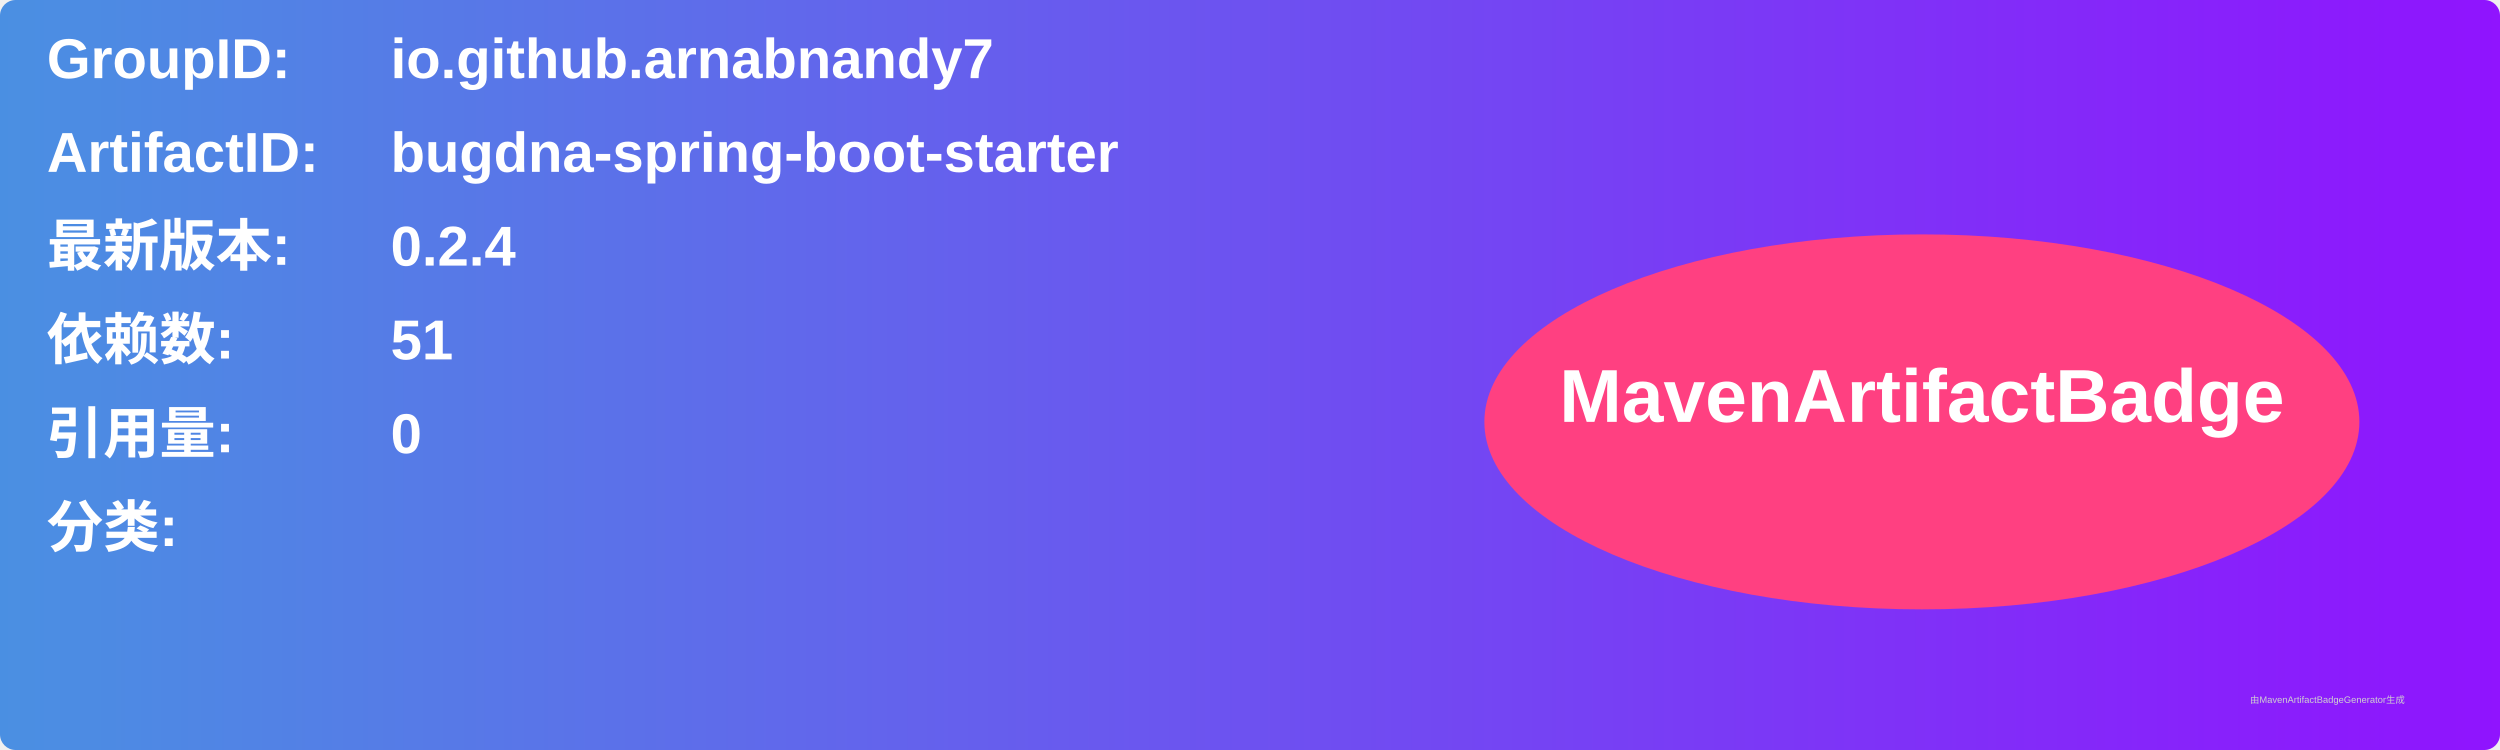
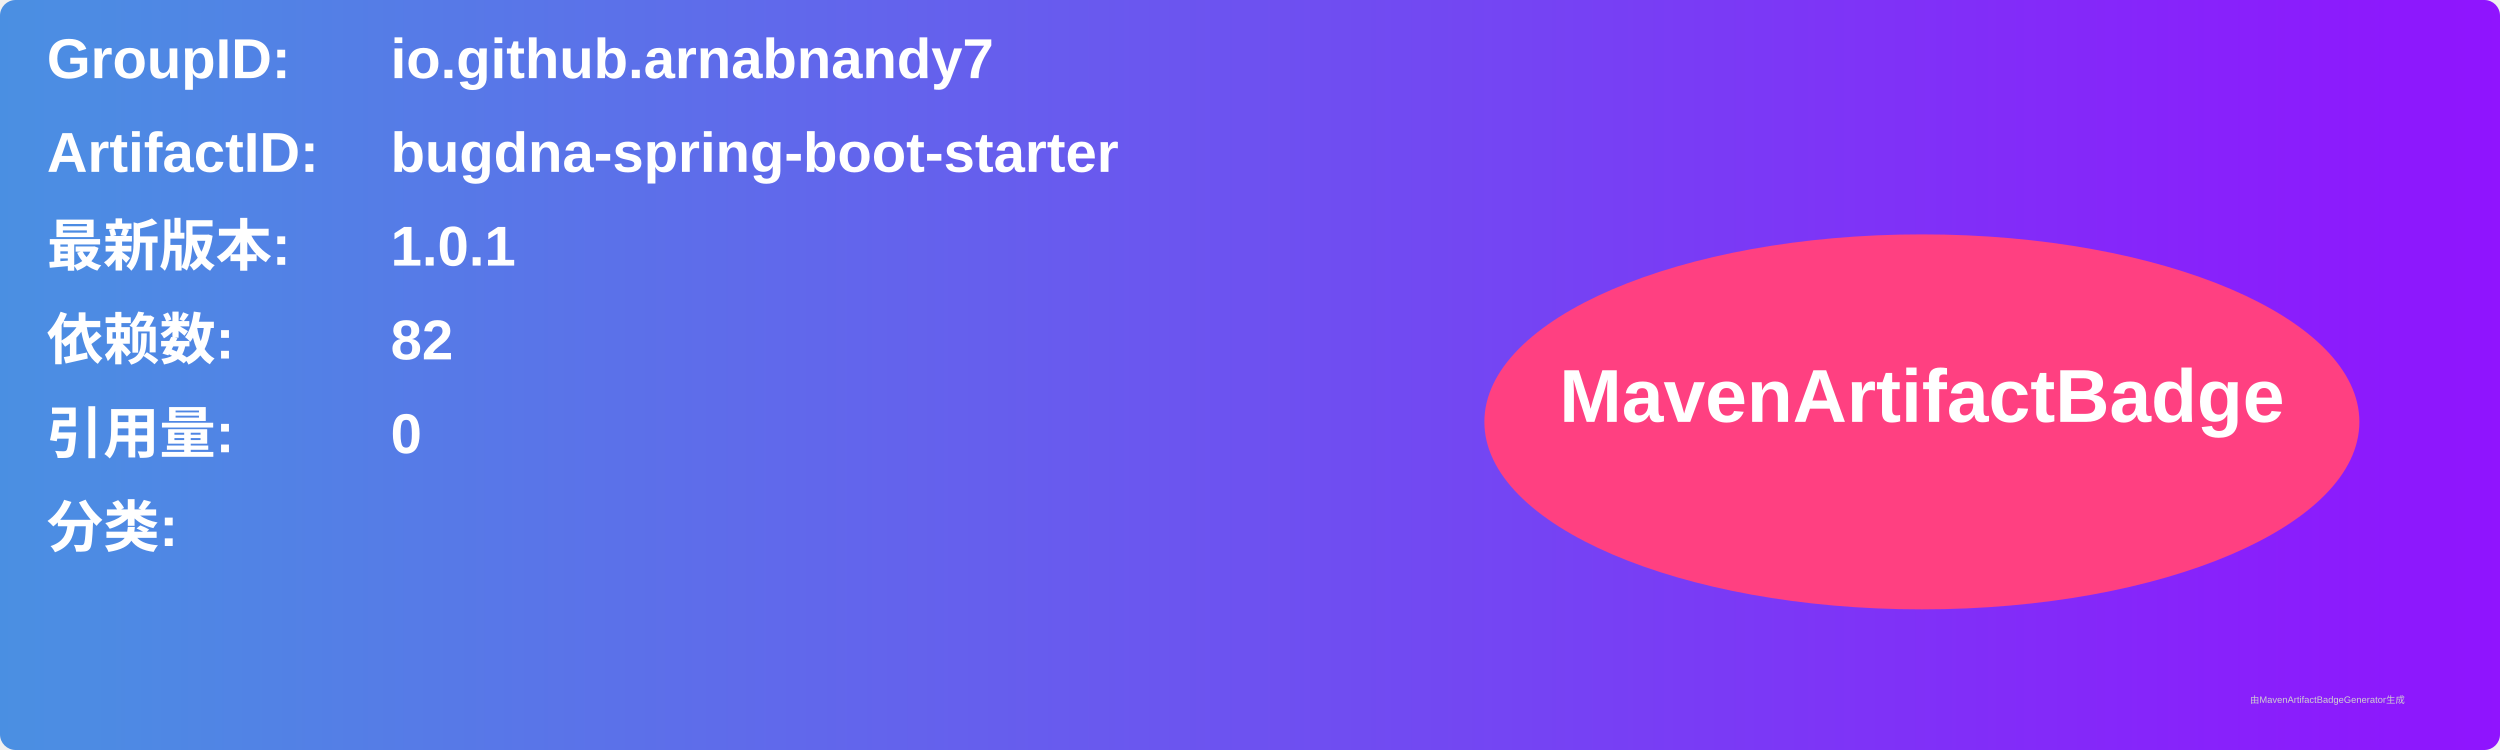
<svg xmlns="http://www.w3.org/2000/svg" width="800" height="240" viewBox="0 0 800 240">
  <linearGradient id="grad" x1="0%" y1="0%" x2="100%" y2="0%">
    <stop offset="0%" stop-color="#4a90e2" />
    <stop offset="100%" stop-color="#9013fe" />
  </linearGradient>
  <rect width="100%" height="100%" rx="5" ry="5" fill="url(#grad)" />
  <g transform="translate(15, 15)">
    <text x="0" y="10" font-family="Arial" font-size="18" fill="white" font-weight="bold" width="260">GroupID:</text>
    <text x="110" y="10" font-family="Arial" font-size="18" fill="white" font-weight="bold" width="460">io.github.arnabnandy7</text>
    <text x="0" y="40" font-family="Arial" font-size="18" fill="white" font-weight="bold" width="260">ArtifactID:</text>
    <text x="110" y="40" font-family="Arial" font-size="18" fill="white" font-weight="bold" width="460">bugdna-spring-boot-starter</text>
    <text x="0" y="70" font-family="Arial" font-size="18" fill="white" font-weight="bold">最新版本:</text>
    <text x="110" y="70" font-family="Arial" font-size="18" fill="white" font-weight="bold">
-       <tspan font-weight="bold">0.2.4</tspan>
+       <tspan font-weight="bold">1.0.1</tspan>
    </text>
    <text x="0" y="100" font-family="Arial" font-size="18" fill="white" font-weight="bold">依赖数: </text>
    <text x="110" y="100" font-family="Arial" font-size="18" fill="white">
-       <tspan font-weight="bold">51</tspan>
+       <tspan font-weight="bold">82</tspan>
    </text>
    <text x="0" y="130" font-family="Arial" font-size="18" fill="white" font-weight="bold">引用量: </text>
    <text x="110" y="130" font-family="Arial" font-size="18" fill="white">
      <tspan font-weight="bold">0</tspan>
    </text>
    <text x="0" y="160" font-family="Arial" font-size="18" fill="white" font-weight="bold">分类:</text>
    <text x="10" y="190" font-family="Arial" font-size="10" fill="white">
      <tspan font-weight="bold" />
    </text>
    <ellipse cx="600" cy="120" rx="140" ry="60" fill="#ff4081" />
    <text x="600" y="120" text-anchor="middle" font-family="Arial" font-size="24" fill="white" font-weight="bold">MavenArtifactBadge</text>
  </g>
  <text x="720" y="225" font-family="Arial" font-size="3" fill="#d0d0d0">由MavenArtifactBadgeGenerator生成</text>
</svg>
